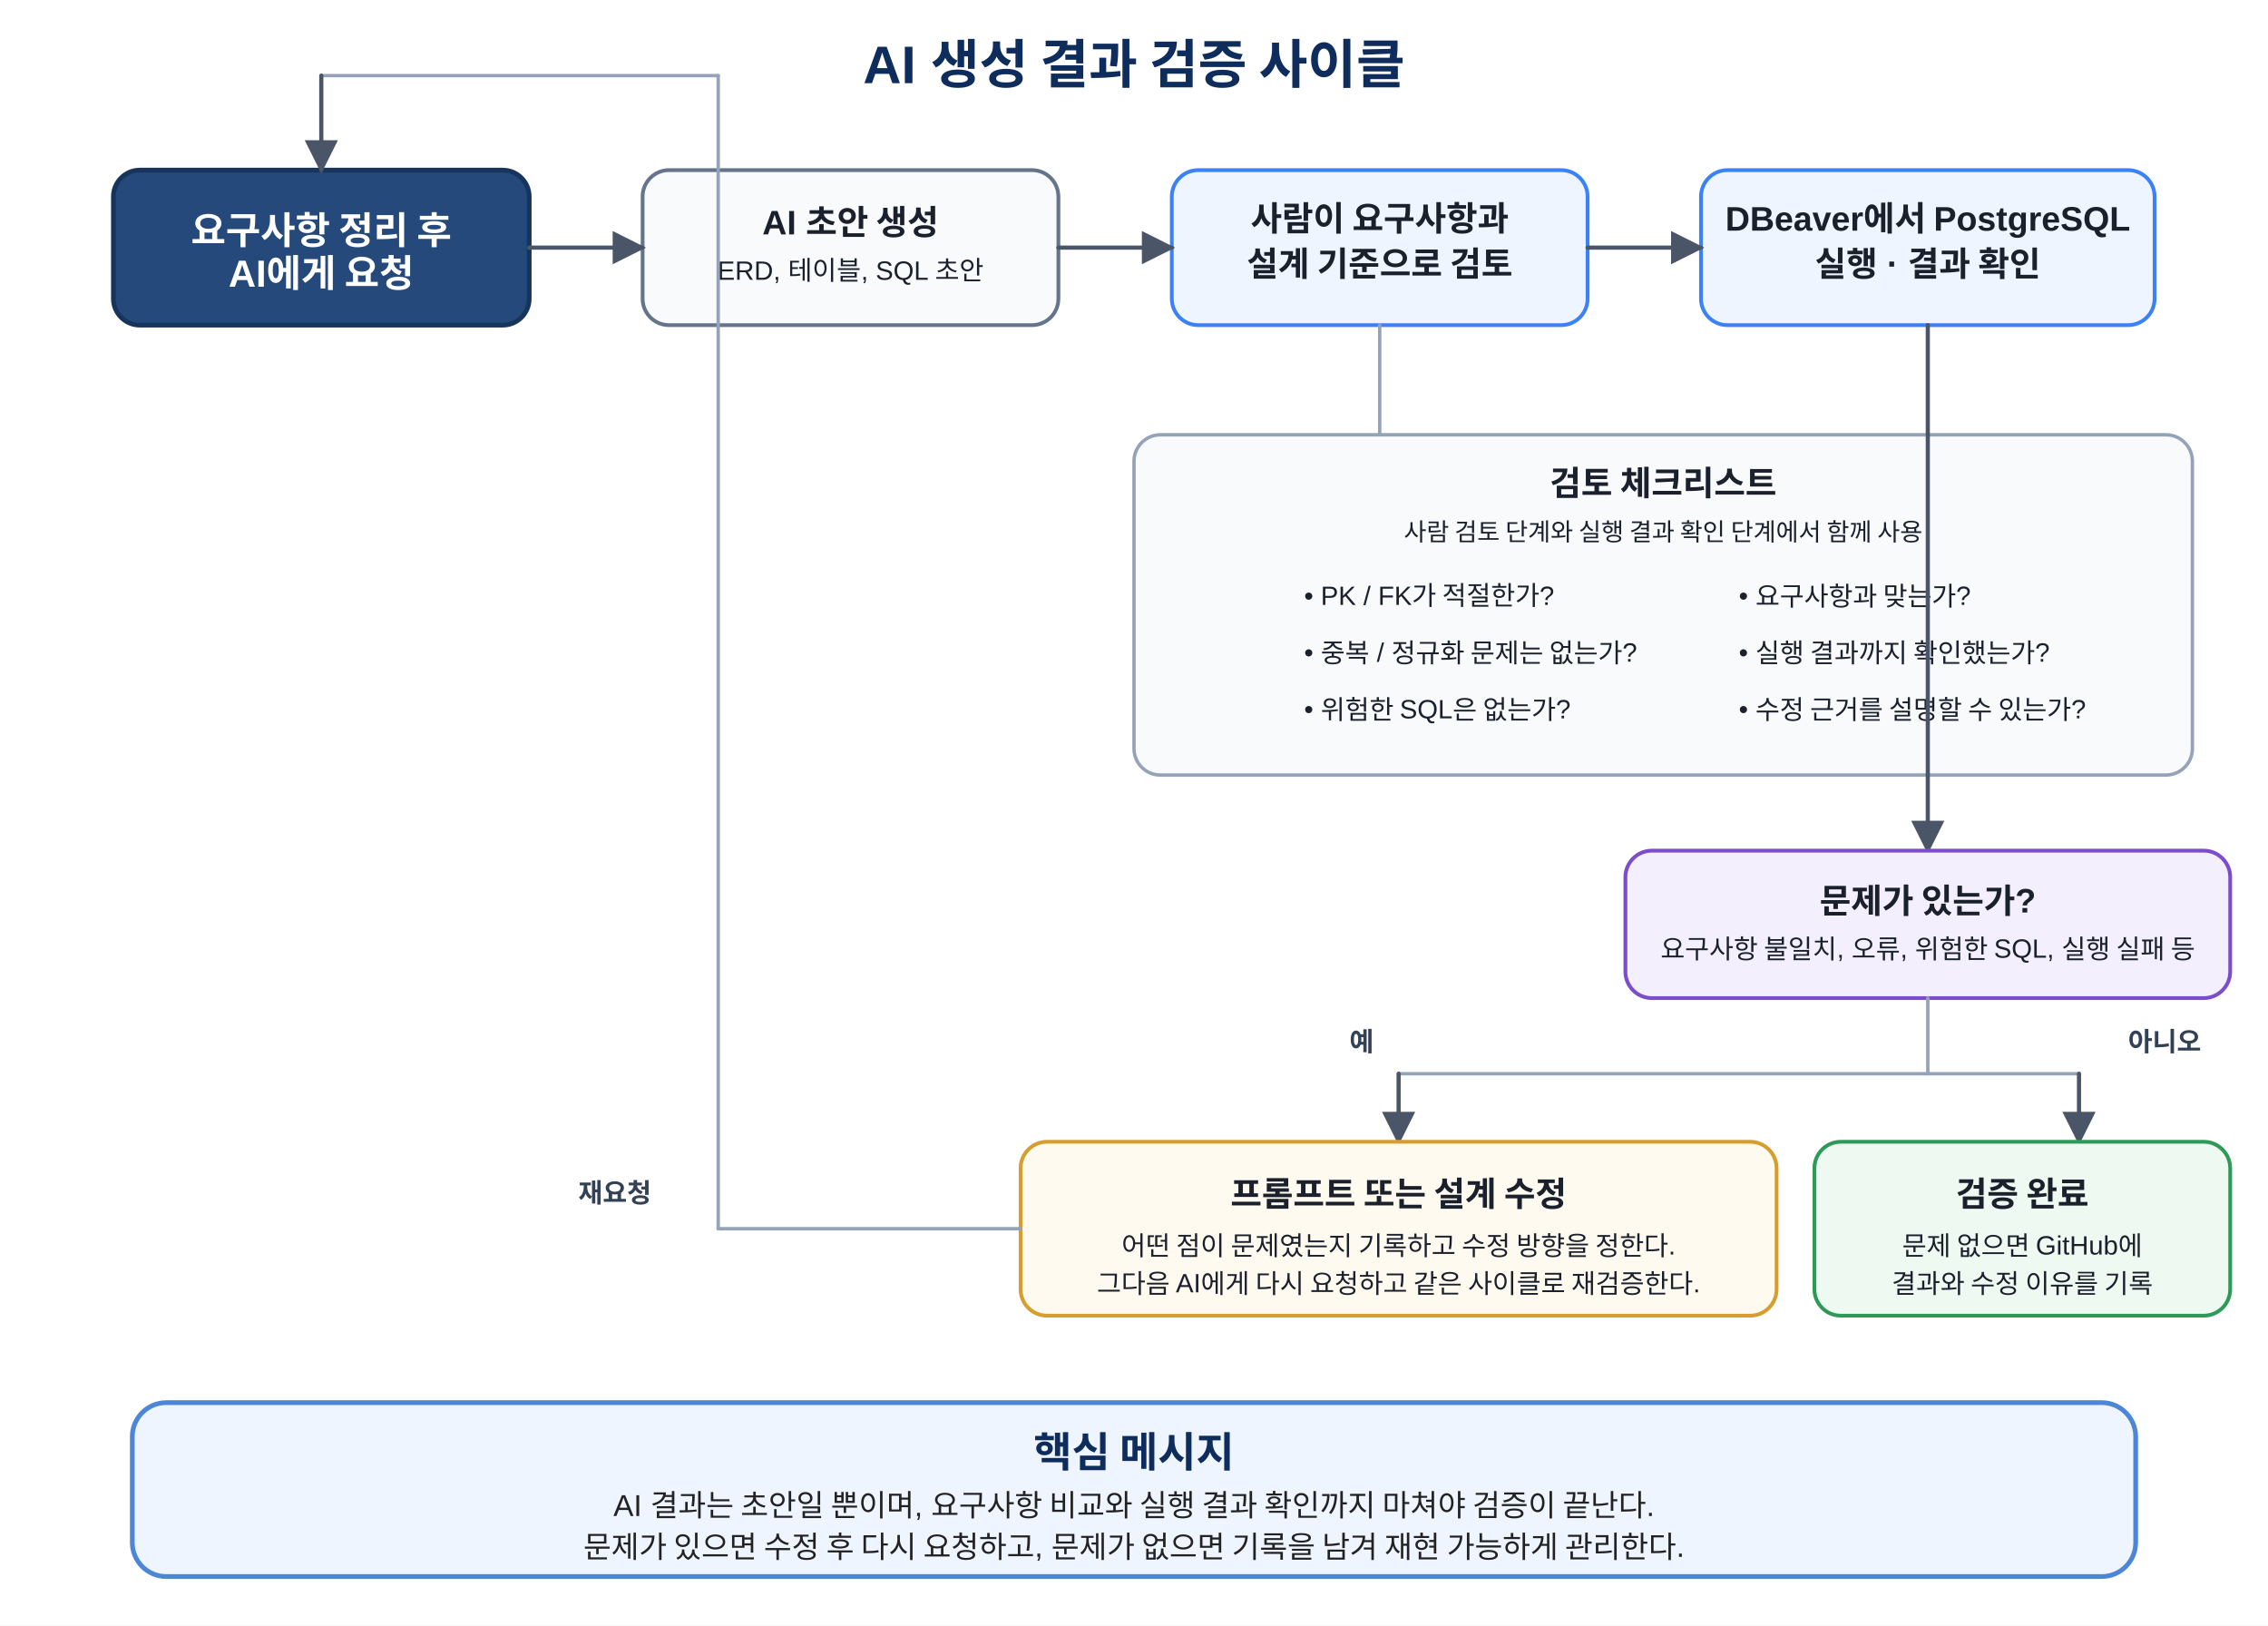
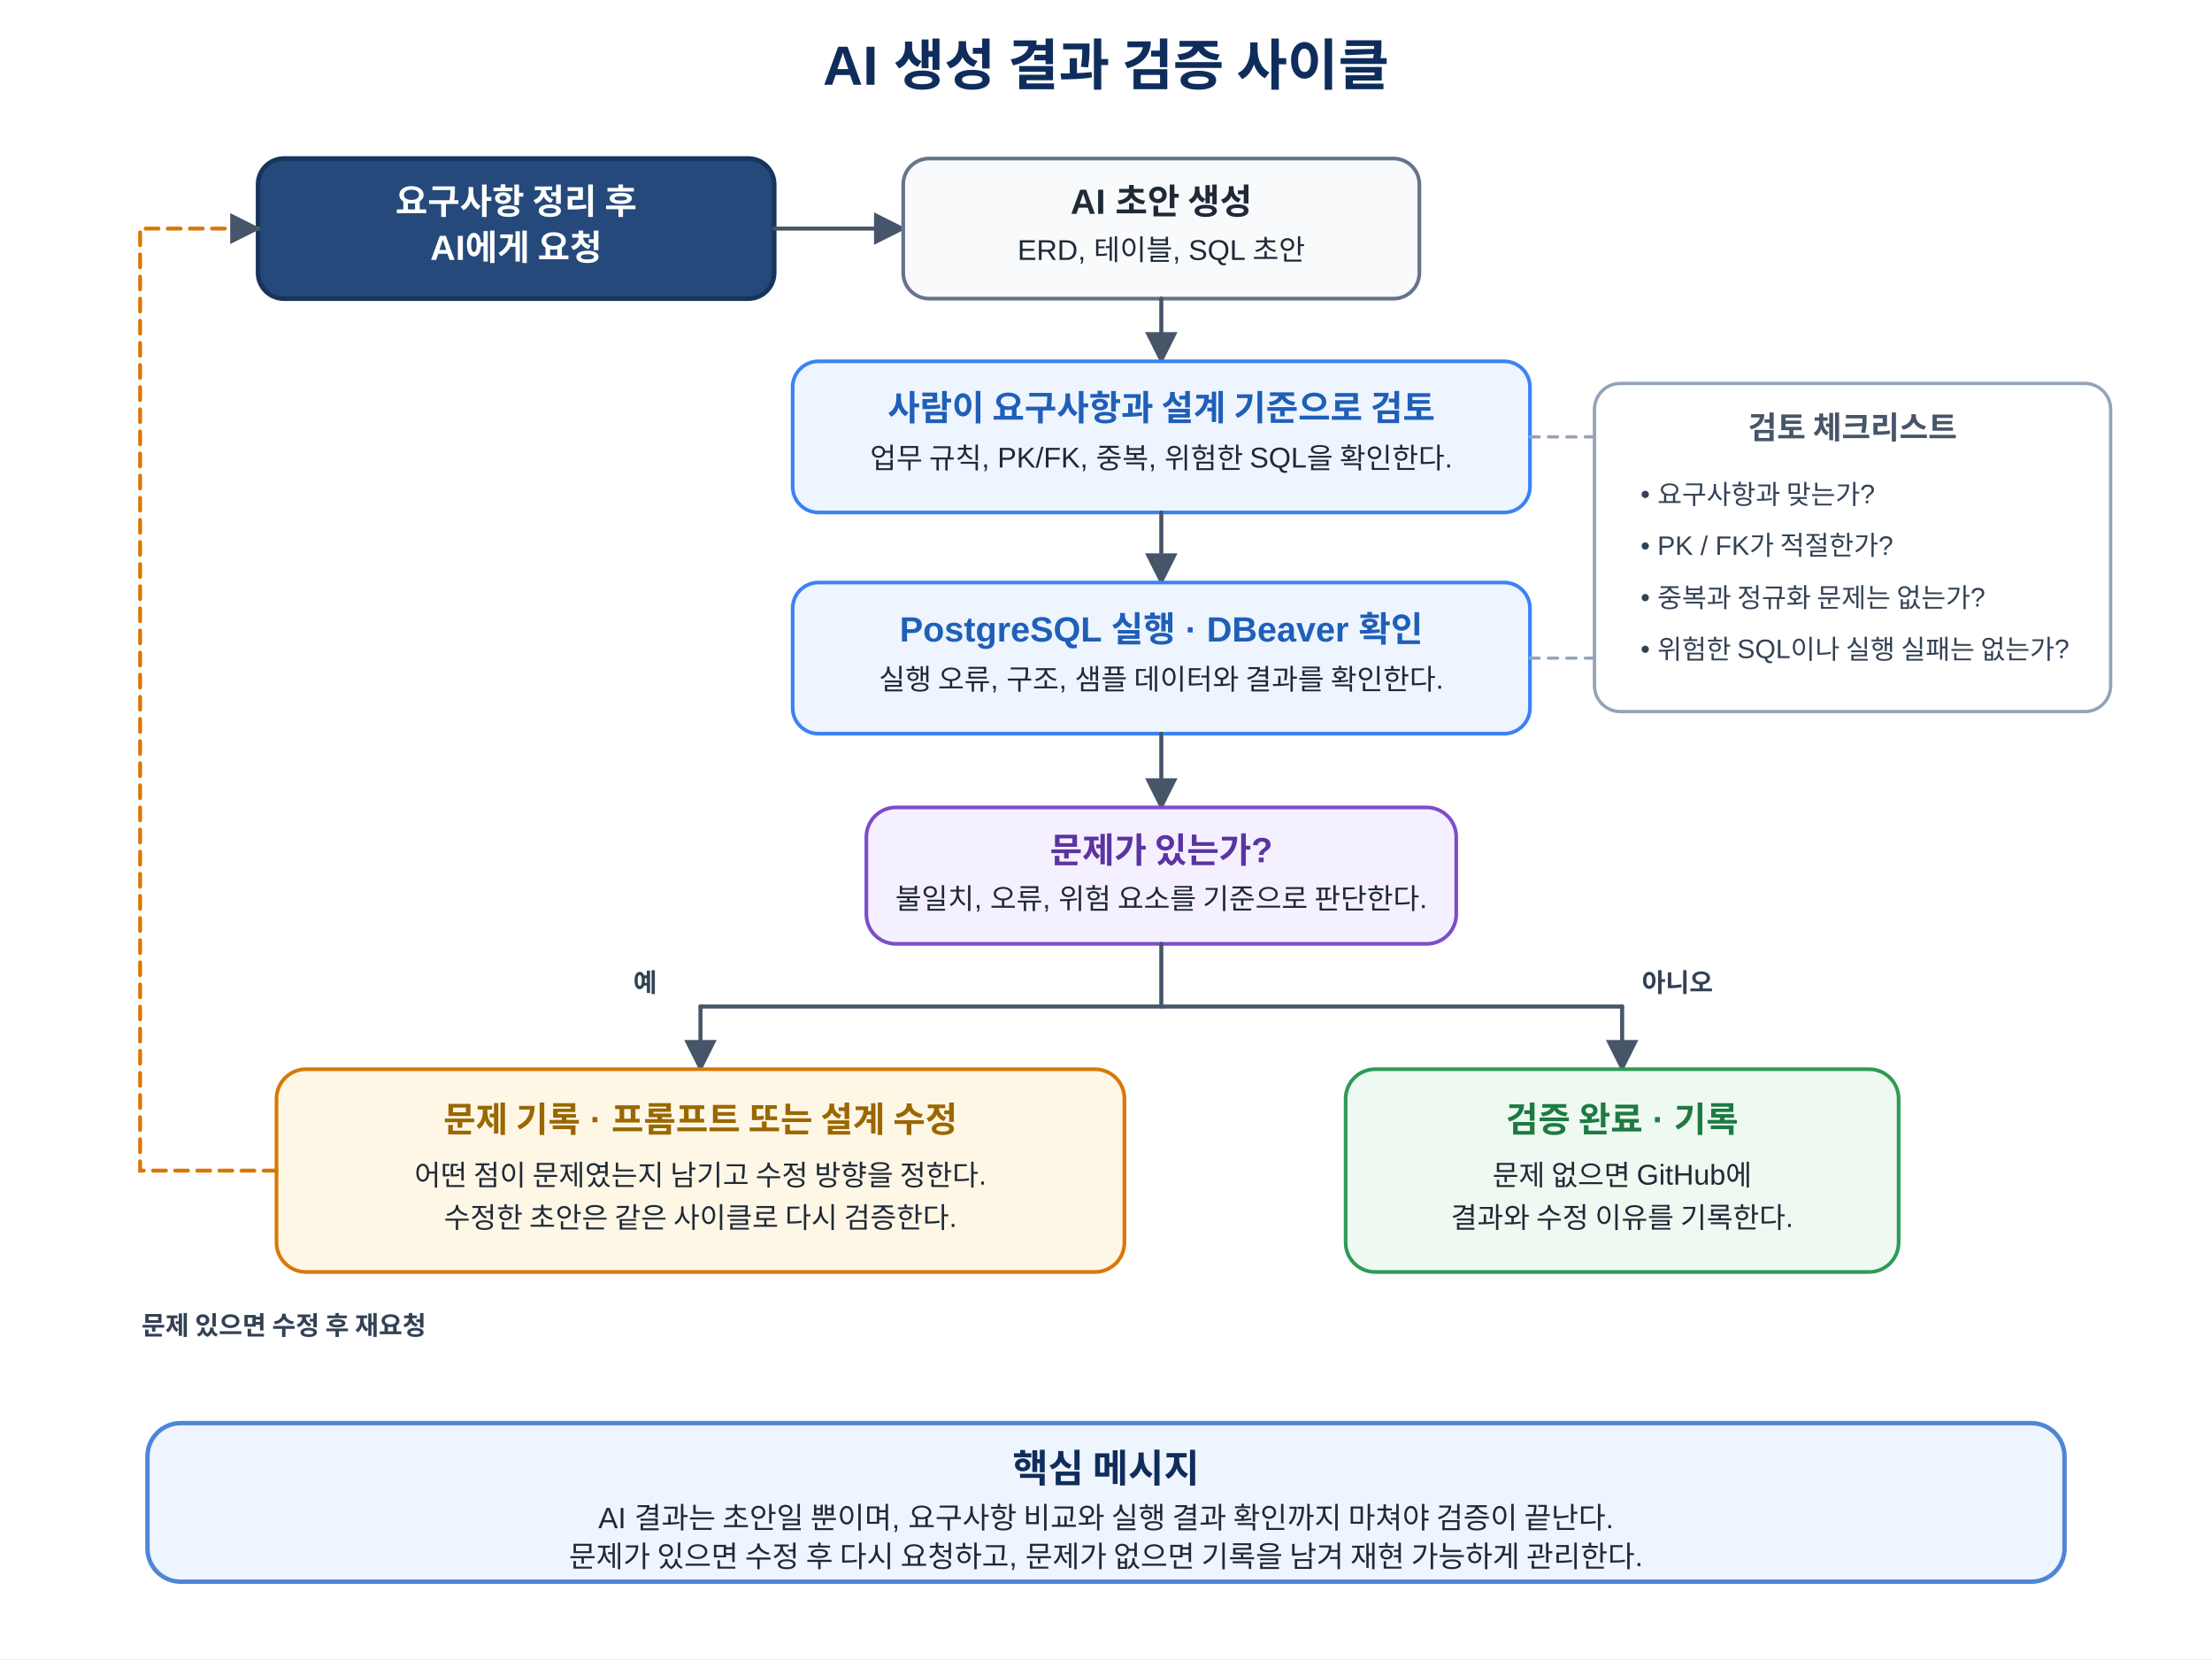
- <svg xmlns="http://www.w3.org/2000/svg" width="1200" height="860" viewBox="0 0 1200 860" role="img" aria-labelledby="title desc">
+ <svg xmlns="http://www.w3.org/2000/svg" width="1200" height="900" viewBox="0 0 1200 900" role="img" aria-labelledby="title desc">
  <defs>
    <marker id="arrow" viewBox="0 0 10 10" refX="9" refY="5" markerWidth="8" markerHeight="8" orient="auto">
-       <path d="M 0 0 L 10 5 L 0 10 z" fill="#4a5568" />
+       <path d="M 0 0 L 10 5 L 0 10 z" fill="#475569" />
    </marker>
    <style>
-       text { font-family: Malgun Gothic, Apple SD Gothic Neo, Noto Sans KR, Arial, sans-serif; fill:#1a202c; }
-       .title { font-size: 28px; font-weight: 700; fill:#0f2d5c; }
+       text { font-family: "Malgun Gothic", "Apple SD Gothic Neo", "Noto Sans KR", Arial, sans-serif; fill:#1f2937; }
+       .title { font-size:30px; font-weight:700; fill:#0f2d5c; text-anchor:middle; }
      .start { fill:#24497a; stroke:#17355c; stroke-width:2.5; }
-       .start-text { fill:#ffffff; font-size:20px; font-weight:700; text-anchor:middle; dominant-baseline:middle; }
-       .box { fill:#f8fafc; stroke:#64748b; stroke-width:2; rx:14; ry:14; }
-       .review { fill:#eef5ff; stroke:#3b82f6; stroke-width:2; rx:14; ry:14; }
-       .result { fill:#eef9f1; stroke:#2f9a58; stroke-width:2; rx:14; ry:14; }
-       .fix { fill:#fffaf0; stroke:#d69e2e; stroke-width:2; rx:14; ry:14; }
-       .decision { fill:#f3effd; stroke:#7c4dcb; stroke-width:2; rx:14; ry:14; }
-       .note { fill:#f8fafc; stroke:#94a3b8; stroke-width:1.8; rx:14; ry:14; }
-       .head { font-size:18px; font-weight:700; text-anchor:middle; }
-       .body { font-size:14px; text-anchor:middle; }
-       .small-note { font-size:13px; text-anchor:middle; }
-       .line { stroke:#4a5568; stroke-width:2.2; fill:none; stroke-linecap:round; marker-end:url(#arrow); }
-       .guide { stroke:#94a3b8; stroke-width:1.8; fill:none; stroke-linecap:round; }
-       .label { font-size:14px; font-weight:700; fill:#334155; }
-       .msgbox { fill:#eef5ff; stroke:#4d86d7; stroke-width:2.5; rx:18; ry:18; }
-       .msgtitle { font-size:22px; font-weight:700; fill:#0f2d5c; text-anchor:middle; }
-       .msgtext { font-size:16px; fill:#222222; text-anchor:middle; }
+       .step { fill:#f8fafc; stroke:#64748b; stroke-width:2; }
+       .review { fill:#eef5ff; stroke:#3b82f6; stroke-width:2; }
+       .decision { fill:#f5f0ff; stroke:#7c4dcb; stroke-width:2; }
+       .fix { fill:#fff7e6; stroke:#d97706; stroke-width:2; }
+       .done { fill:#eef9f1; stroke:#2f9a58; stroke-width:2; }
+       .note { fill:#ffffff; stroke:#94a3b8; stroke-width:1.8; }
+       .message { fill:#eef5ff; stroke:#4d86d7; stroke-width:2.4; }
+       .head { font-size:19px; font-weight:700; text-anchor:middle; }
+       .start-head { font-size:19px; font-weight:700; text-anchor:middle; fill:#ffffff; }
+       .head-blue { font-size:19px; font-weight:700; fill:#1f5fb8; text-anchor:middle; }
+       .head-purple { font-size:19px; font-weight:700; fill:#5b34a2; text-anchor:middle; }
+       .head-orange { font-size:19px; font-weight:700; fill:#9a6700; text-anchor:middle; }
+       .head-green { font-size:19px; font-weight:700; fill:#1f7a42; text-anchor:middle; }
+       .body { font-size:15.5px; text-anchor:middle; }
+       .note-title { font-size:17px; font-weight:700; fill:#475569; text-anchor:middle; }
+       .note-text { font-size:14.5px; text-anchor:start; fill:#334155; }
+       .label { font-size:14px; font-weight:700; fill:#334155; text-anchor:middle; }
+       .message-title { font-size:21px; font-weight:700; fill:#0f2d5c; text-anchor:middle; }
+       .message-text { font-size:16px; text-anchor:middle; }
+       .line { stroke:#475569; stroke-width:2.2; fill:none; stroke-linecap:round; marker-end:url(#arrow); }
+       .line-plain { stroke:#475569; stroke-width:2.2; fill:none; stroke-linecap:round; }
+       .guide { stroke:#94a3b8; stroke-width:1.7; fill:none; stroke-linecap:round; stroke-dasharray:5 5; }
+       .loop { stroke:#d97706; stroke-width:2.1; fill:none; stroke-linecap:round; stroke-dasharray:7 5; marker-end:url(#arrow); }
    </style>
  </defs>
-   <rect width="1200" height="860" fill="white" />
-   <text x="600" y="44" class="title" text-anchor="middle">AI 생성 결과 검증 사이클</text>
-   <rect x="60" y="90" width="220" height="82" class="start" rx="14" ry="14" />
-   <text x="170" y="122" class="start-text">요구사항 정리 후</text>
-   <text x="170" y="146" class="start-text">AI에게 요청</text>
-   <rect x="340" y="90" width="220" height="82" class="box" />
-   <text x="450" y="124" class="head">AI 초안 생성</text>
-   <text x="450" y="148" class="body">ERD, 테이블, SQL 초안</text>
-   <rect x="620" y="90" width="220" height="82" class="review" />
-   <text x="730" y="122" class="head" fill="#1f5fb8">사람이 요구사항과</text>
-   <text x="730" y="146" class="head" fill="#1f5fb8">설계 기준으로 검토</text>
-   <rect x="900" y="90" width="240" height="82" class="review" />
-   <text x="1020" y="122" class="head" fill="#1f5fb8">DBeaver에서 PostgreSQL</text>
-   <text x="1020" y="146" class="head" fill="#1f5fb8">실행 · 결과 확인</text>
-   <line x1="280" y1="131" x2="340" y2="131" class="line" />
-   <line x1="560" y1="131" x2="620" y2="131" class="line" />
-   <line x1="840" y1="131" x2="900" y2="131" class="line" />
-   <rect x="600" y="230" width="560" height="180" class="note" />
-   <text x="880" y="262" class="head">검토 체크리스트</text>
-   <text x="880" y="286" class="small-note">사람 검토 단계와 실행 결과 확인 단계에서 함께 사용</text>
-   <text x="690" y="320" font-size="14">• PK / FK가 적절한가?</text>
-   <text x="690" y="350" font-size="14">• 중복 / 정규화 문제는 없는가?</text>
-   <text x="690" y="380" font-size="14">• 위험한 SQL은 없는가?</text>
-   <text x="920" y="320" font-size="14">• 요구사항과 맞는가?</text>
-   <text x="920" y="350" font-size="14">• 실행 결과까지 확인했는가?</text>
-   <text x="920" y="380" font-size="14">• 수정 근거를 설명할 수 있는가?</text>
-   <line x1="730" y1="172" x2="730" y2="230" class="guide" />
-   <line x1="1020" y1="172" x2="1020" y2="230" class="guide" />
-   <line x1="1020" y1="172" x2="1020" y2="450" class="line" />
-   <rect x="860" y="450" width="320" height="78" class="decision" />
-   <text x="1020" y="483" class="head" fill="#5b34a2">문제가 있는가?</text>
-   <text x="1020" y="507" class="body" fill="#5b34a2">요구사항 불일치, 오류, 위험한 SQL, 실행 실패 등</text>
-   <line x1="1020" y1="528" x2="1020" y2="568" class="guide" />
-   <line x1="740" y1="568" x2="1100" y2="568" class="guide" />
-   <line x1="740" y1="568" x2="740" y2="604" class="line" />
-   <line x1="1100" y1="568" x2="1100" y2="604" class="line" />
-   <text x="714" y="556" class="label">예</text>
-   <text x="1126" y="556" class="label">아니오</text>
-   <rect x="540" y="604" width="400" height="92" class="fix" />
-   <text x="740" y="638" class="head" fill="#9a6700">프롬프트 또는 설계 수정</text>
-   <text x="740" y="664" class="body">어떤 점이 문제였는지 기록하고 수정 방향을 정한다.</text>
-   <text x="740" y="684" class="body">그다음 AI에게 다시 요청하고 같은 사이클로 재검증한다.</text>
-   <rect x="960" y="604" width="220" height="92" class="result" />
-   <text x="1070" y="638" class="head" fill="#1f7a42">검증 완료</text>
-   <text x="1070" y="664" class="body">문제 없으면 GitHub에</text>
-   <text x="1070" y="684" class="body">결과와 수정 이유를 기록</text>
-   <line x1="540" y1="650" x2="380" y2="650" class="guide" />
-   <line x1="380" y1="650" x2="380" y2="40" class="guide" />
-   <line x1="380" y1="40" x2="170" y2="40" class="guide" />
-   <line x1="170" y1="40" x2="170" y2="90" class="line" />
-   <text x="306" y="636" class="label">재요청</text>
-   <rect x="70" y="742" width="1060" height="92" class="msgbox" />
-   <text x="600" y="776" class="msgtitle">핵심 메시지</text>
-   <text x="600" y="802" class="msgtext">AI 결과는 초안일 뿐이며, 요구사항 비교와 실행 결과 확인까지 마쳐야 검증이 끝난다.</text>
-   <text x="600" y="824" class="msgtext">문제가 있으면 수정 후 다시 요청하고, 문제가 없으면 기록을 남겨 재현 가능하게 관리한다.</text>
+   <rect width="1200" height="900" fill="#ffffff" />
+   <text x="600" y="46" class="title">AI 생성 결과 검증 사이클</text>
+   <rect x="140" y="86" width="280" height="76" rx="14" ry="14" class="start" />
+   <text x="280" y="116" class="start-head">요구사항 정리 후</text>
+   <text x="280" y="141" class="start-head">AI에게 요청</text>
+   <line x1="420" y1="124" x2="490" y2="124" class="line" />
+   <rect x="490" y="86" width="280" height="76" rx="14" ry="14" class="step" />
+   <text x="630" y="116" class="head">AI 초안 생성</text>
+   <text x="630" y="141" class="body">ERD, 테이블, SQL 초안</text>
+   <line x1="630" y1="162" x2="630" y2="196" class="line" />
+   <rect x="430" y="196" width="400" height="82" rx="14" ry="14" class="review" />
+   <text x="630" y="228" class="head-blue">사람이 요구사항과 설계 기준으로 검토</text>
+   <text x="630" y="254" class="body">업무 규칙, PK/FK, 중복, 위험한 SQL을 확인한다.</text>
+   <line x1="630" y1="278" x2="630" y2="316" class="line" />
+   <rect x="430" y="316" width="400" height="82" rx="14" ry="14" class="review" />
+   <text x="630" y="348" class="head-blue">PostgreSQL 실행 · DBeaver 확인</text>
+   <text x="630" y="374" class="body">실행 오류, 구조, 샘플 데이터와 결과를 확인한다.</text>
+   <rect x="865" y="208" width="280" height="178" rx="14" ry="14" class="note" />
+   <text x="1005" y="238" class="note-title">검토 체크리스트</text>
+   <text x="890" y="273" class="note-text">• 요구사항과 맞는가?</text>
+   <text x="890" y="301" class="note-text">• PK / FK가 적절한가?</text>
+   <text x="890" y="329" class="note-text">• 중복과 정규화 문제는 없는가?</text>
+   <text x="890" y="357" class="note-text">• 위험한 SQL이나 실행 실패는 없는가?</text>
+   <line x1="830" y1="237" x2="865" y2="237" class="guide" />
+   <line x1="830" y1="357" x2="865" y2="357" class="guide" />
+   <line x1="630" y1="398" x2="630" y2="438" class="line" />
+   <rect x="470" y="438" width="320" height="74" rx="16" ry="16" class="decision" />
+   <text x="630" y="468" class="head-purple">문제가 있는가?</text>
+   <text x="630" y="493" class="body">불일치, 오류, 위험 요소를 기준으로 판단한다.</text>
+   <line x1="630" y1="512" x2="630" y2="546" class="line-plain" />
+   <line x1="380" y1="546" x2="880" y2="546" class="line-plain" />
+   <line x1="380" y1="546" x2="380" y2="580" class="line" />
+   <line x1="880" y1="546" x2="880" y2="580" class="line" />
+   <text x="350" y="538" class="label">예</text>
+   <text x="910" y="538" class="label">아니오</text>
+   <rect x="150" y="580" width="460" height="110" rx="16" ry="16" class="fix" />
+   <text x="380" y="614" class="head-orange">문제 기록 · 프롬프트 또는 설계 수정</text>
+   <text x="380" y="643" class="body">어떤 점이 문제였는지 남기고 수정 방향을 정한다.</text>
+   <text x="380" y="666" class="body">수정한 초안은 같은 사이클로 다시 검증한다.</text>
+   <rect x="730" y="580" width="300" height="110" rx="16" ry="16" class="done" />
+   <text x="880" y="614" class="head-green">검증 완료 · 기록</text>
+   <text x="880" y="643" class="body">문제 없으면 GitHub에</text>
+   <text x="880" y="666" class="body">결과와 수정 이유를 기록한다.</text>
+   <path d="M150 635 H76 V124 H140" class="loop" />
+   <text x="154" y="724" class="label">문제 있으면 수정 후 재요청</text>
+   <rect x="80" y="772" width="1040" height="86" rx="18" ry="18" class="message" />
+   <text x="600" y="804" class="message-title">핵심 메시지</text>
+   <text x="600" y="829" class="message-text">AI 결과는 초안일 뿐이며, 요구사항 비교와 실행 결과 확인까지 마쳐야 검증이 끝난다.</text>
+   <text x="600" y="850" class="message-text">문제가 있으면 수정 후 다시 요청하고, 문제가 없으면 기록을 남겨 재현 가능하게 관리한다.</text>
</svg>
